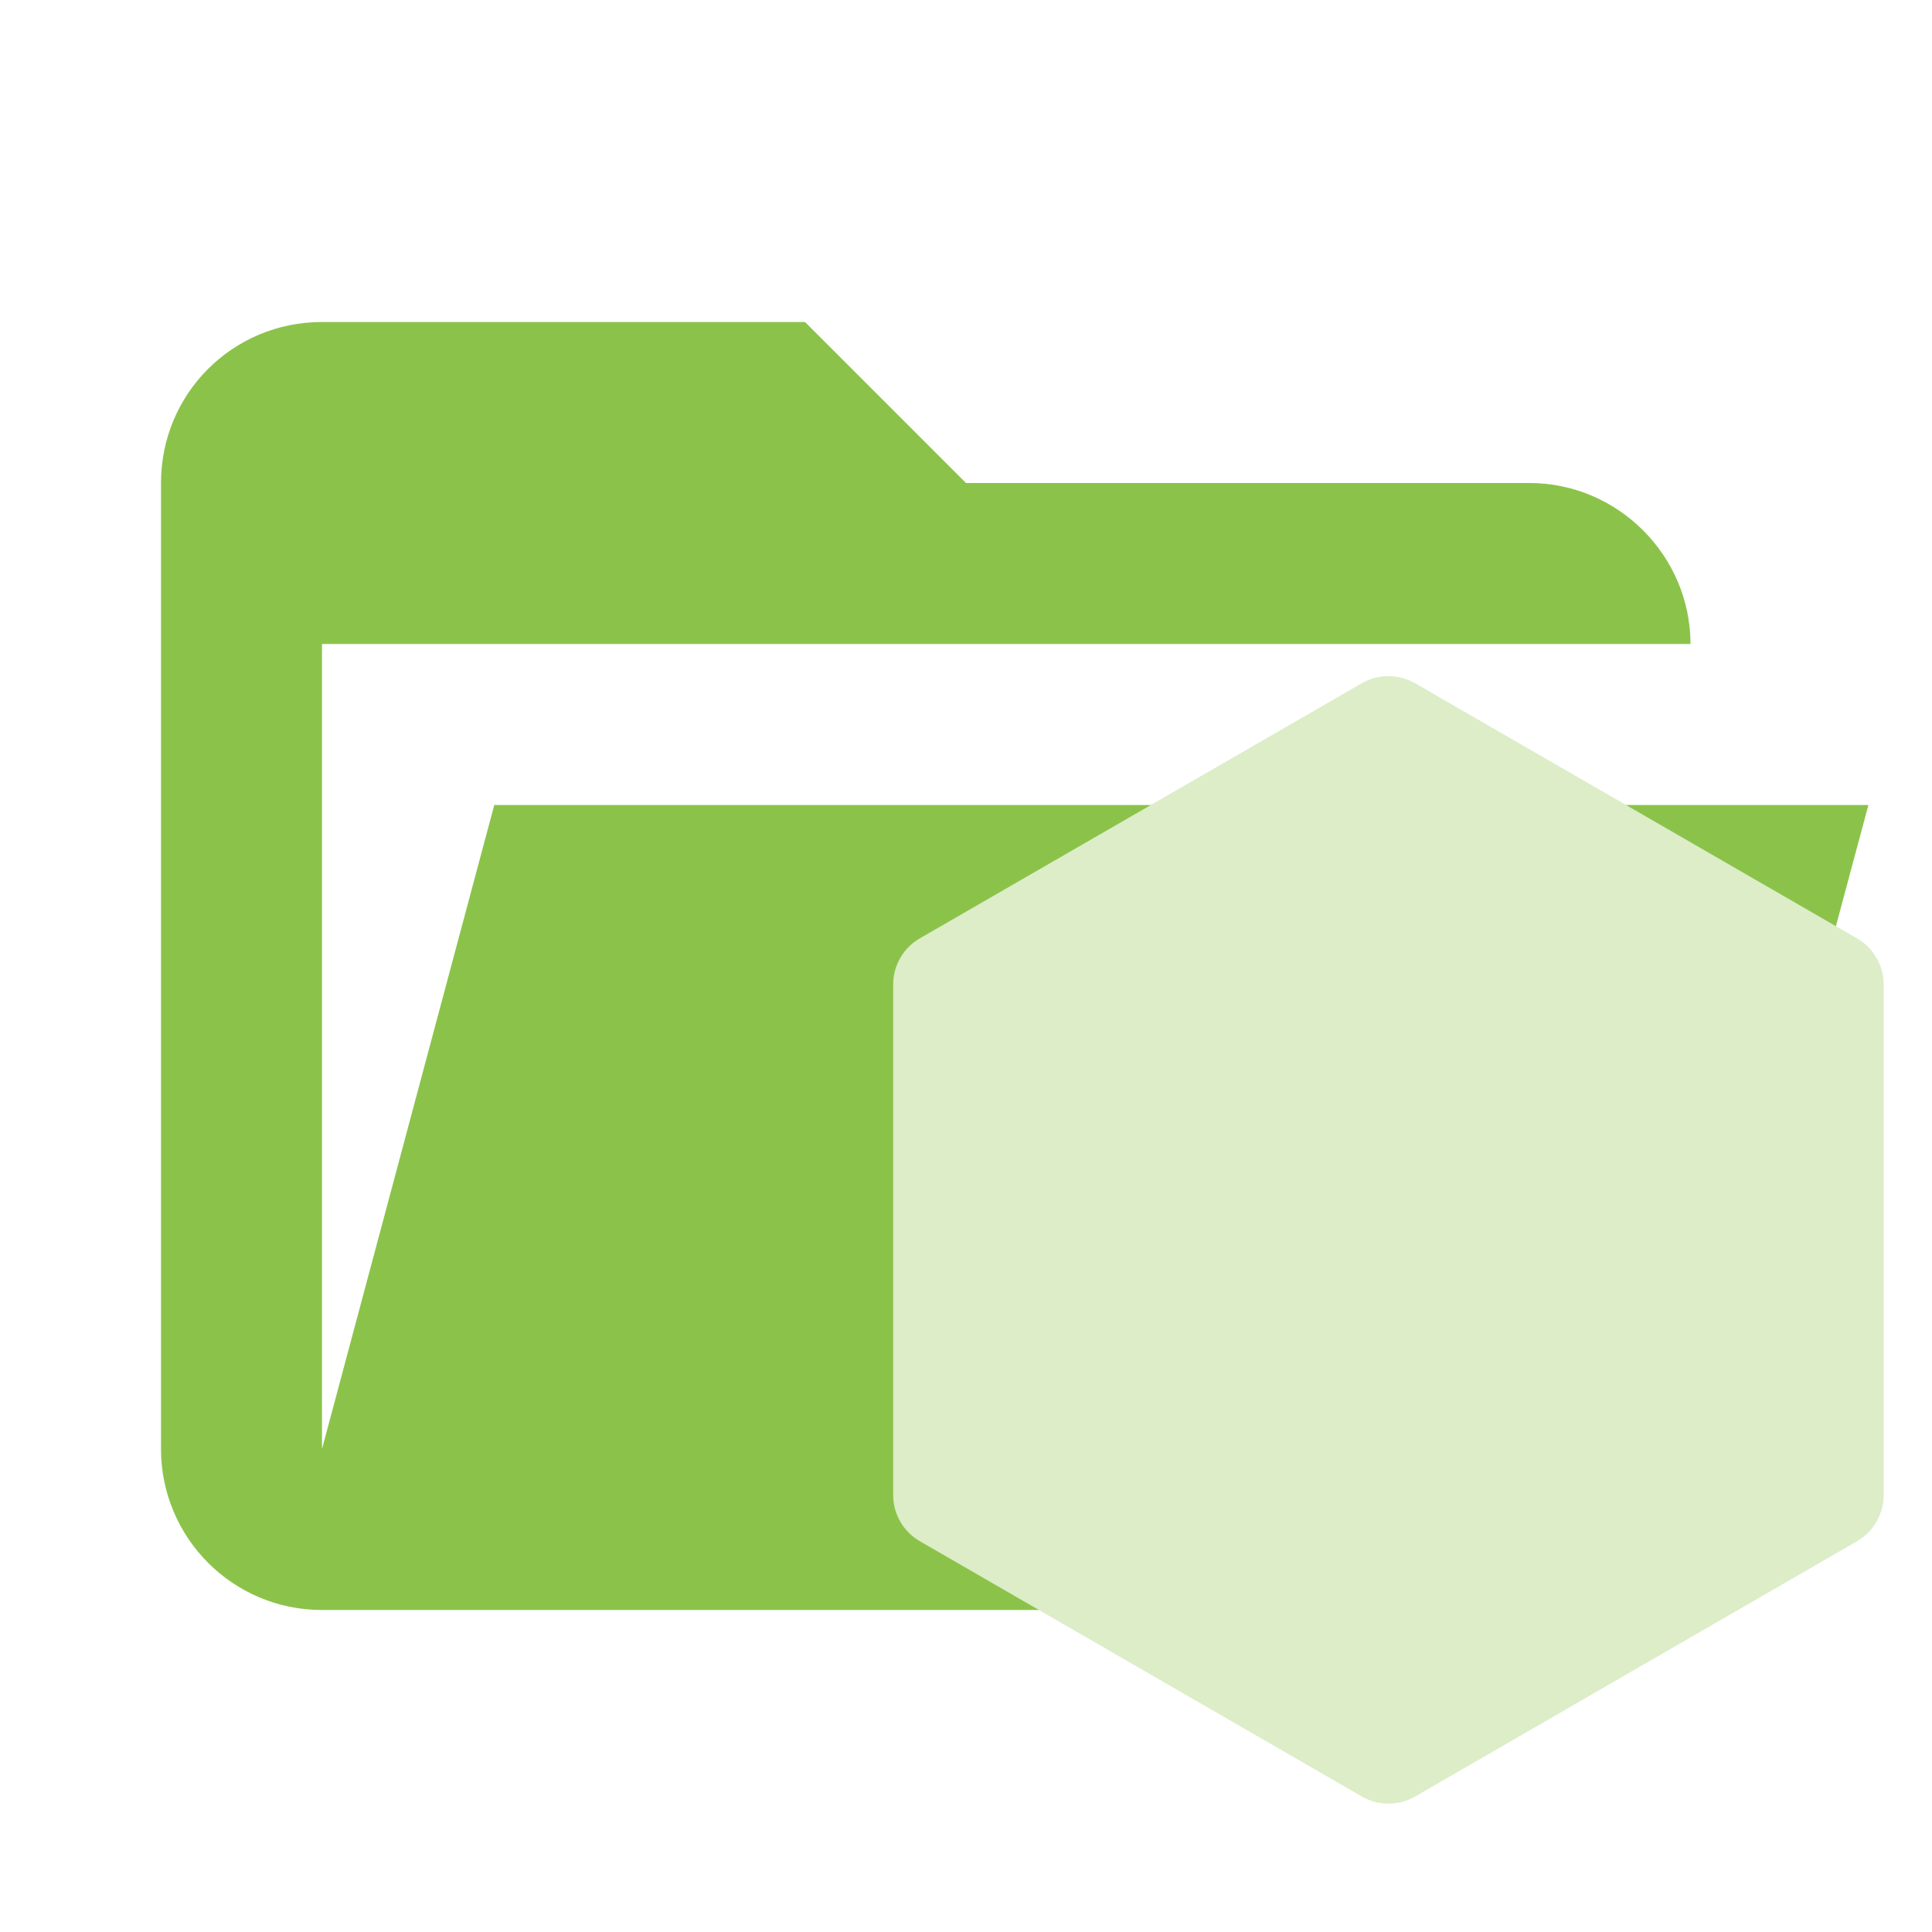
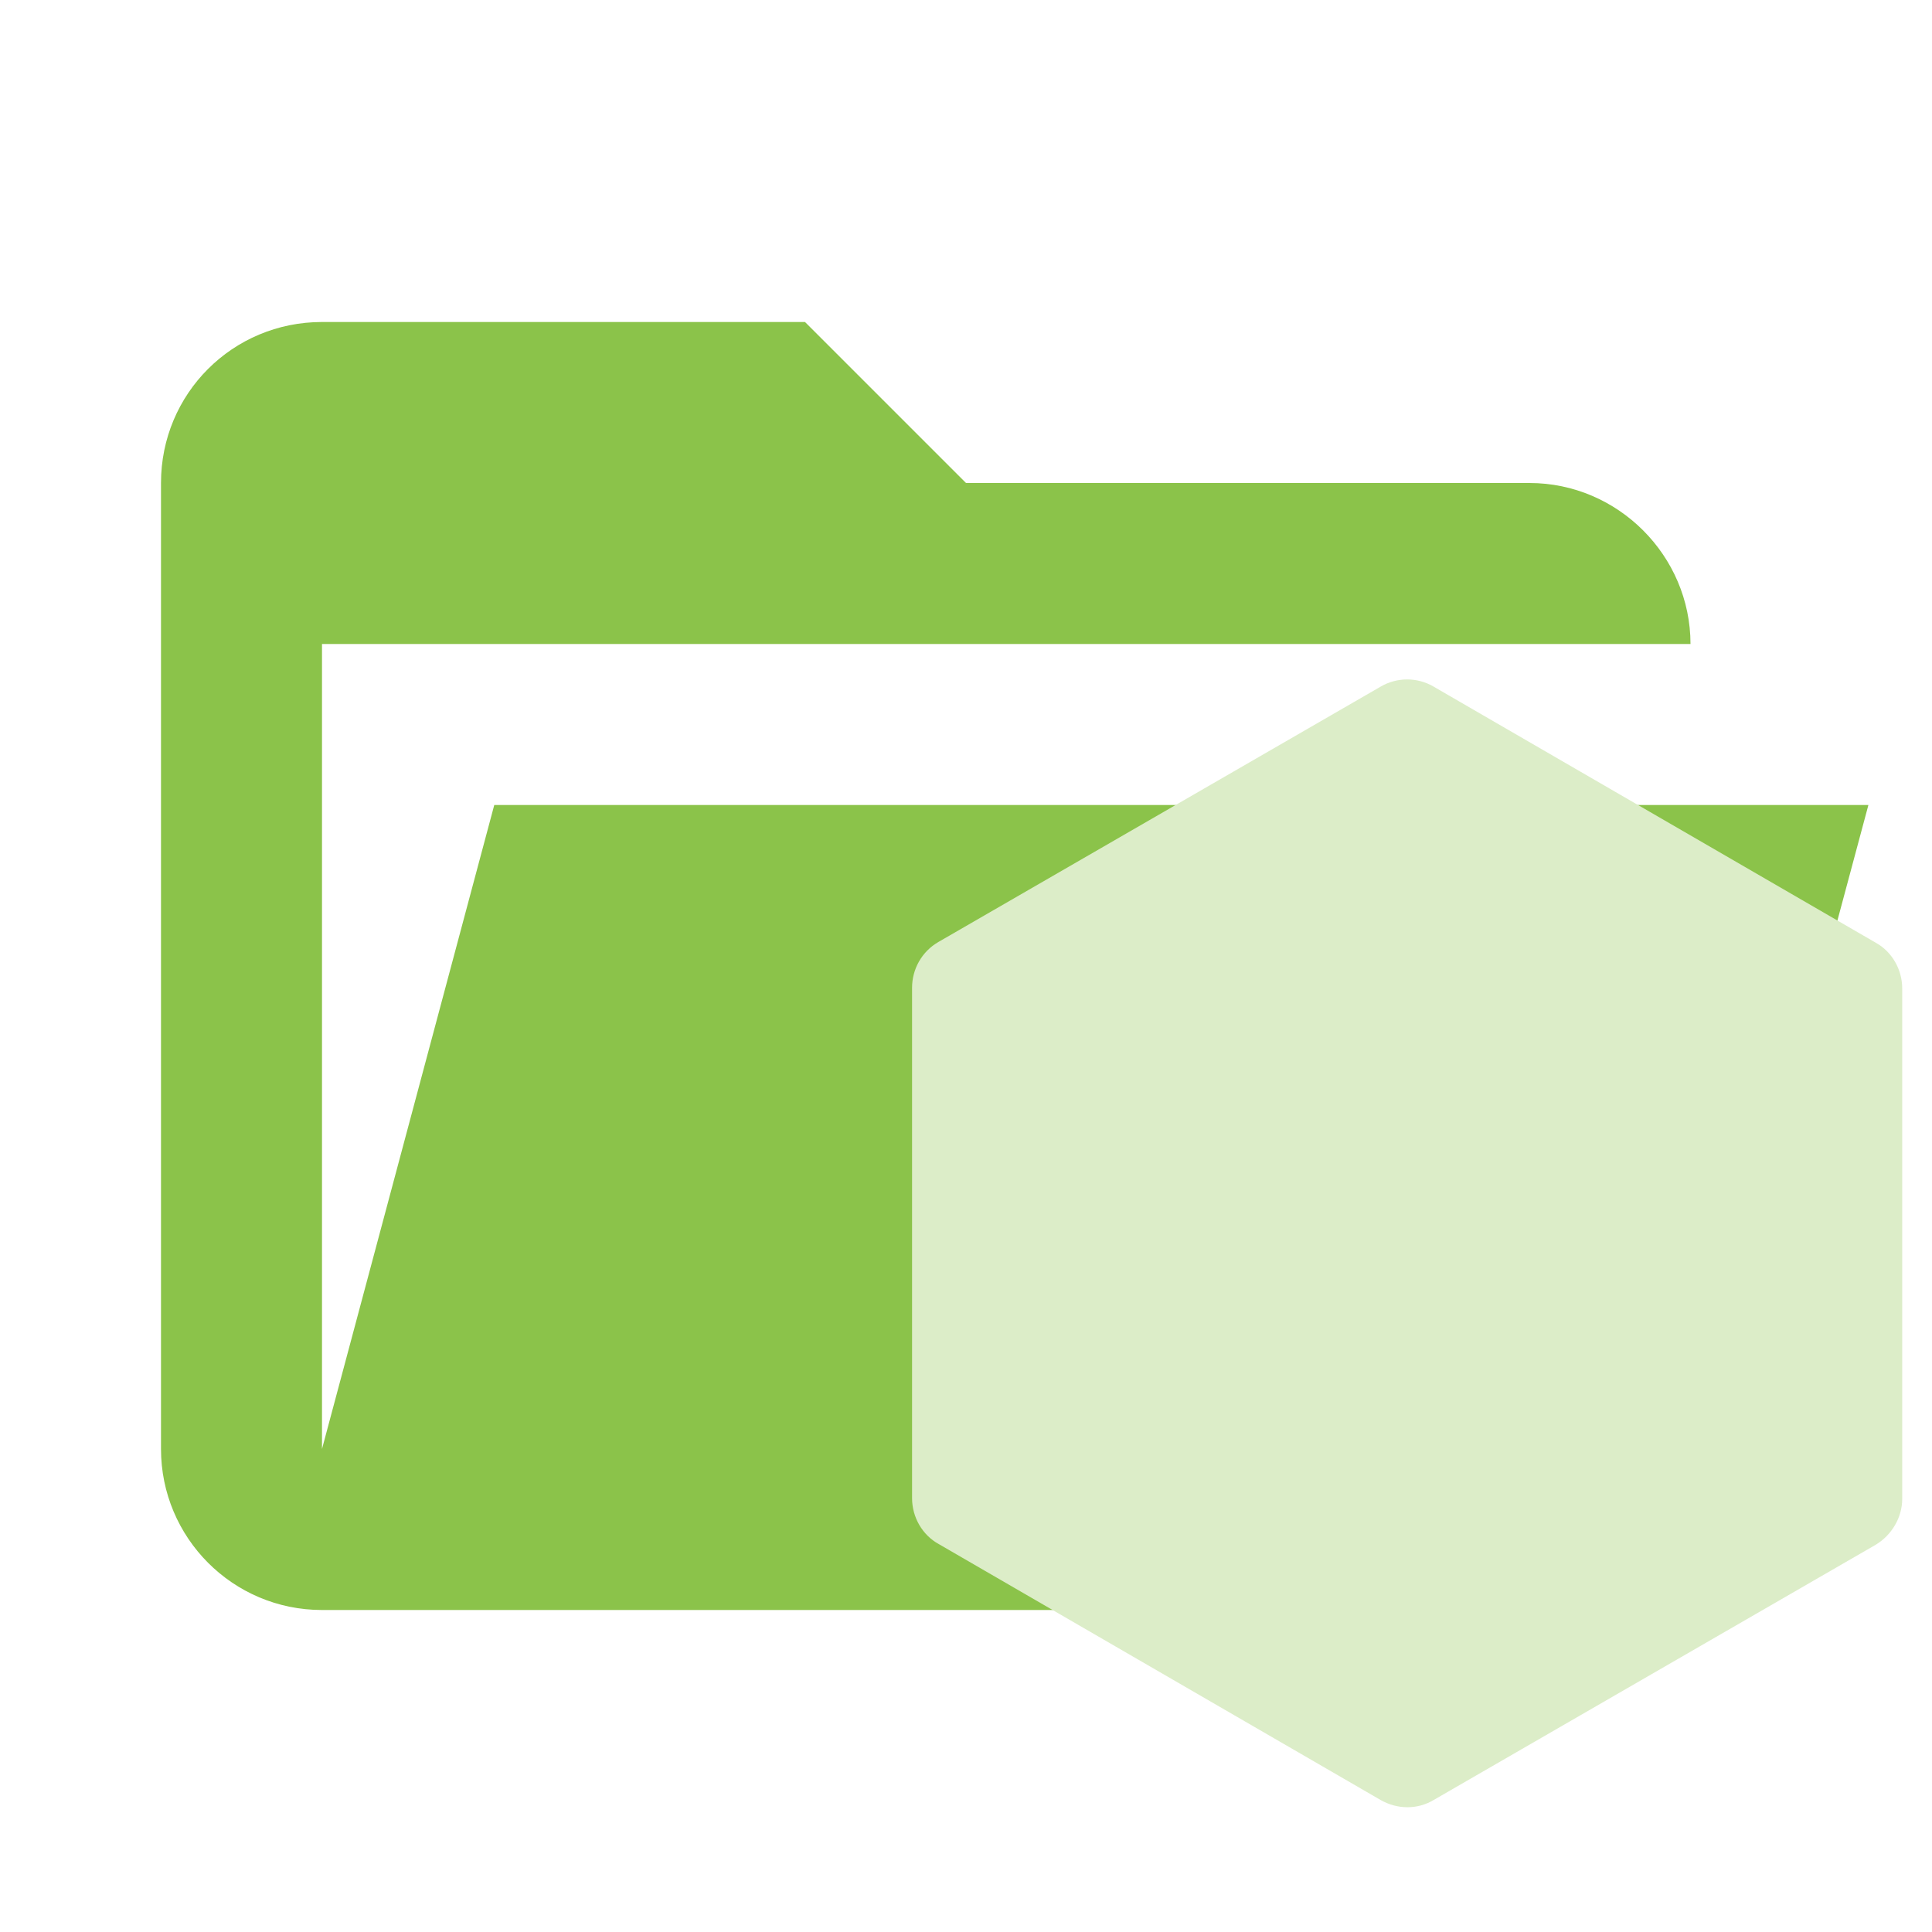
- <svg xmlns="http://www.w3.org/2000/svg" clip-rule="evenodd" fill-rule="evenodd" stroke-linejoin="round" stroke-miterlimit="1.414" version="1.1" viewBox="0 0 24 24" xml:space="preserve">
-   <defs>
-     <clipPath id="a">
-       <path d="m239.03 226.6-42.13 24.317c-1.578.91-2.546 2.59-2.546 4.406v48.668c0 1.817.968 3.496 2.546 4.406l42.133 24.336c1.575.907 3.517.907 5.09 0l42.126-24.336c1.57-.91 2.54-2.59 2.54-4.406v-48.668c0-1.816-.97-3.496-2.55-4.406l-42.12-24.317c-.79-.453-1.67-.68-2.55-.68s-1.76.227-2.55.68" />
-     </clipPath>
-   </defs>
-   <path d="m19 20h-15c-1.11 0-2-.9-2-2v-12c0-1.11.89-2 2-2h6l2 2h7c1.097 0 2 .903 2 2h-17v10l2.14-8h17.07l-2.28 8.5c-.23.87-1.01 1.5-1.93 1.5z" fill="#8bc34a" fill-rule="nonzero" />
-   <g transform="matrix(.071919 0 0 .071919 8.2615 7.25)" style="fill:#dcedc8">
-     <g transform="matrix(1.8117 0 0 1.8117 -312.71 -393.32)" clip-path="url(#a)" style="fill:#dcedc8">
-       <path d="m331.36 246.79-118.72-58.19-60.87 124.17 118.71 58.193z" style="fill:#dcedc8" />
-     </g>
-   </g>
+ <svg xmlns="http://www.w3.org/2000/svg" viewBox="0 0 24 24" version="1.1">
+   <path d="m19 20h-15c-1.11 0-2-.9-2-2v-12c0-1.11.89-2 2-2h6l2 2h7c1.097 0 2 .903 2 2h-17v10l2.14-8h17.07l-2.28 8.5c-.23.87-1.01 1.5-1.93 1.5z" fill="#8bc34a" />
+   <path d="m 17.15 8.53 -5.49 3.17 c -0.21 0.12 -0.33 0.34 -0.33 0.57 v 6.34 c 0 0.24 0.13 0.46 0.33 0.57 L 17.15 22.36 c 0.21 0.12 0.46 0.12 0.66 0 l 5.49 -3.17 c 0.2 -0.12 0.33 -0.34 0.33 -0.57 v -6.34 c 0 -0.24 -0.13 -0.46 -0.33 -0.57 L 17.81 8.53 C 17.71 8.47 17.59 8.44 17.48 8.44 c -0.11 0 -0.23 0.03 -0.33 0.09" fill="#dcedc8" />
</svg>
